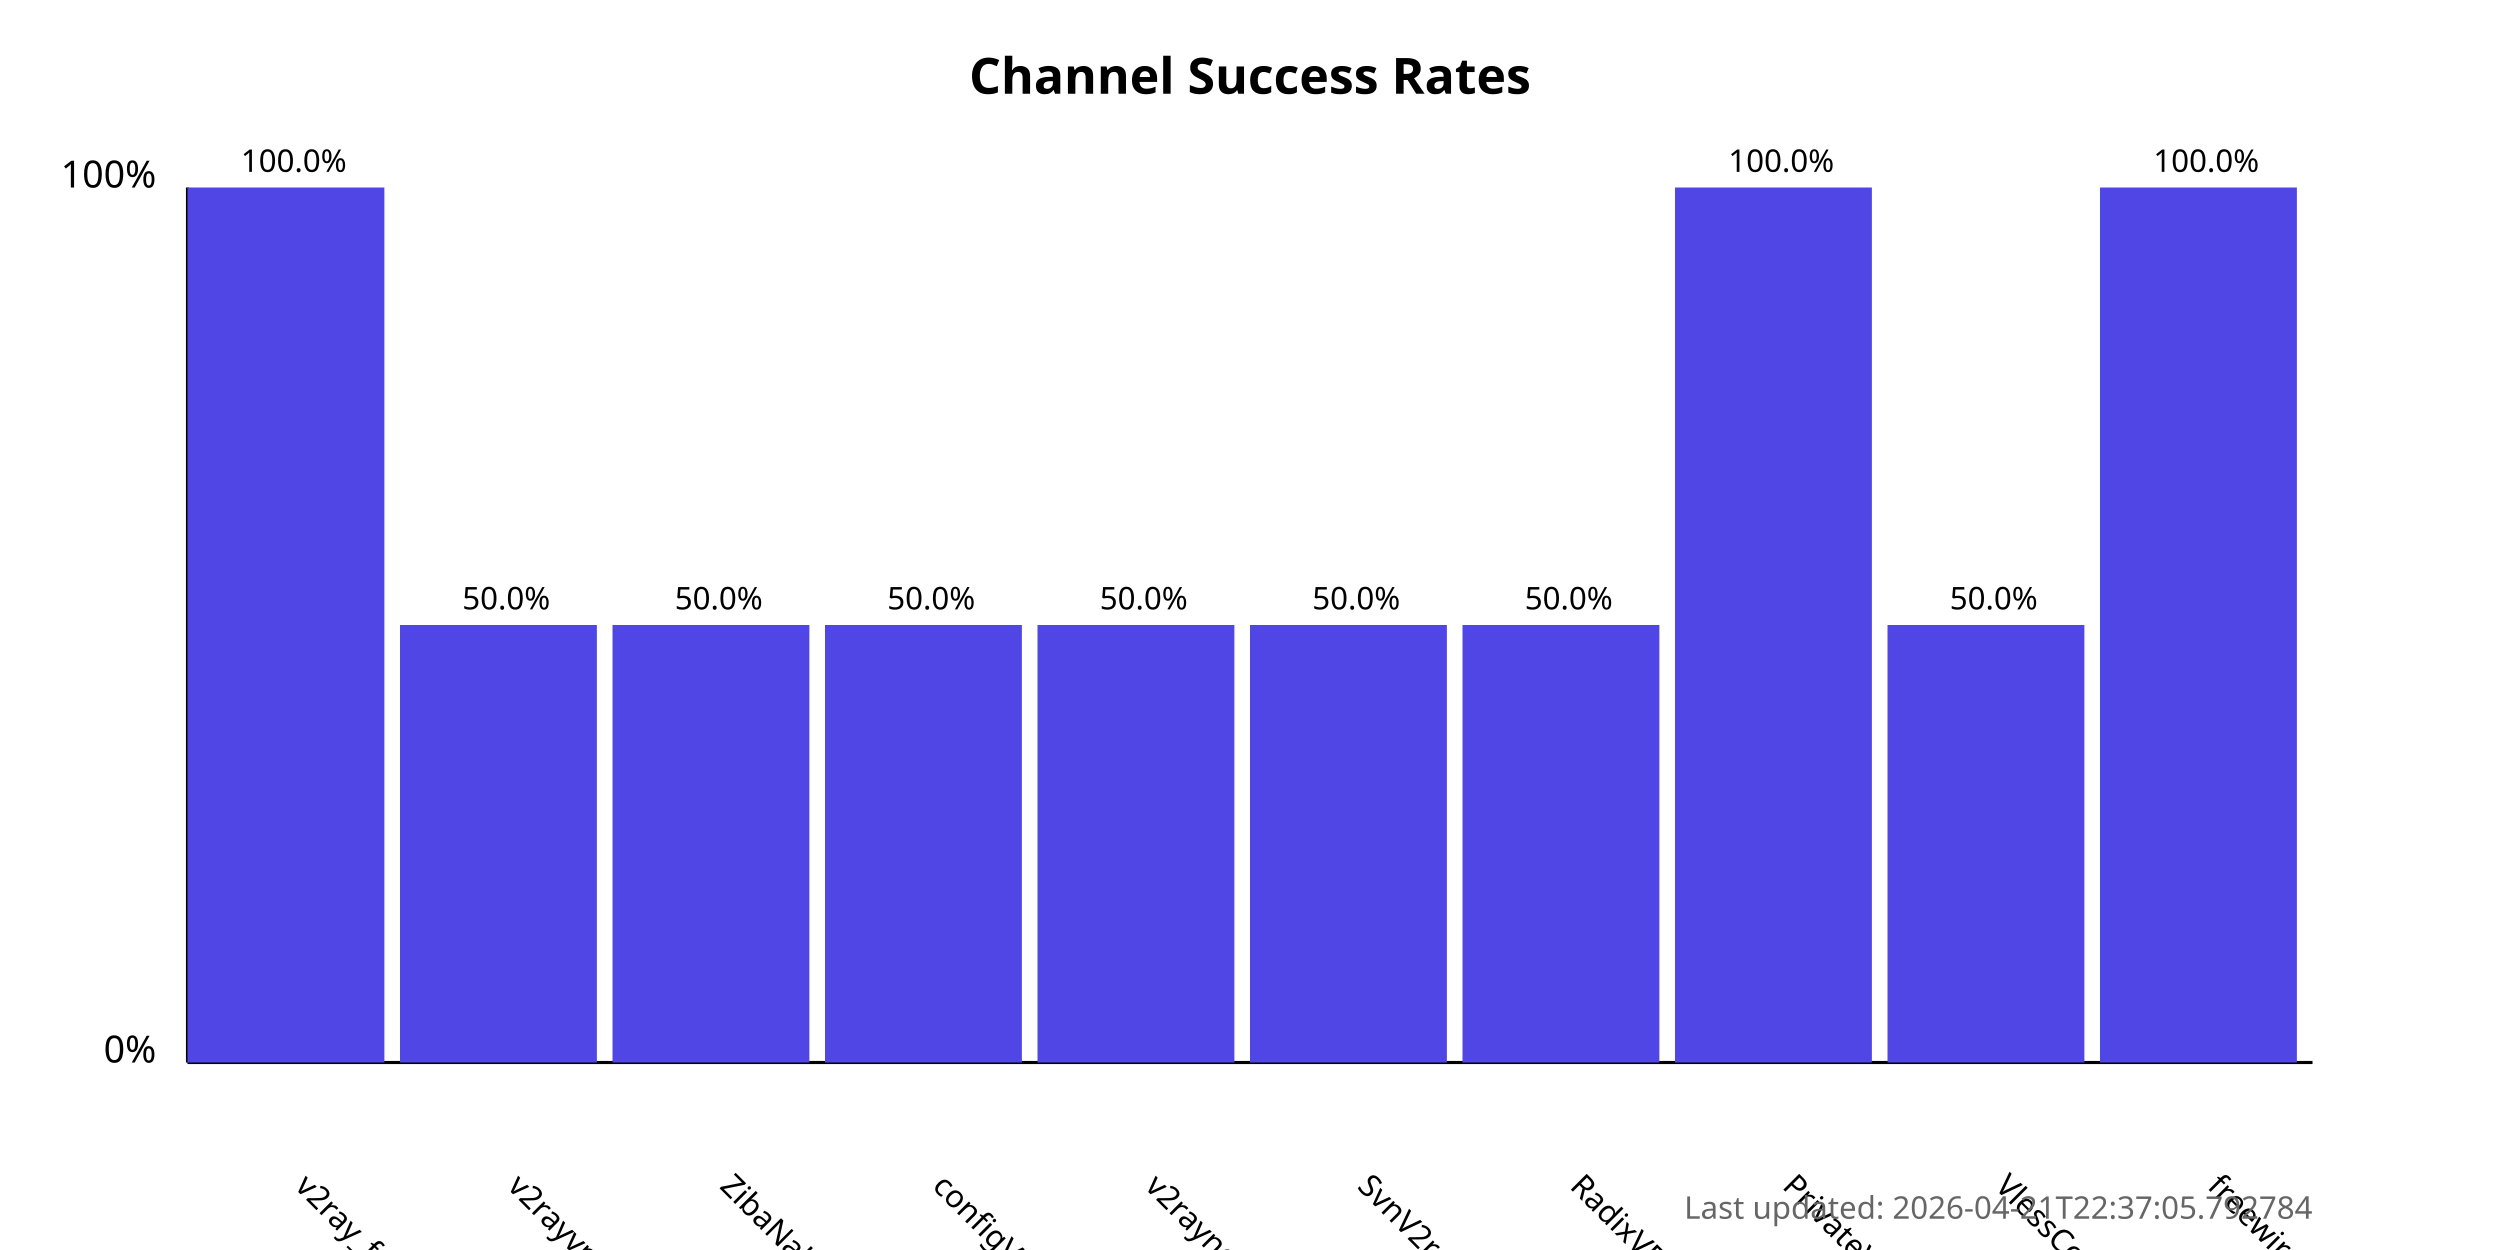
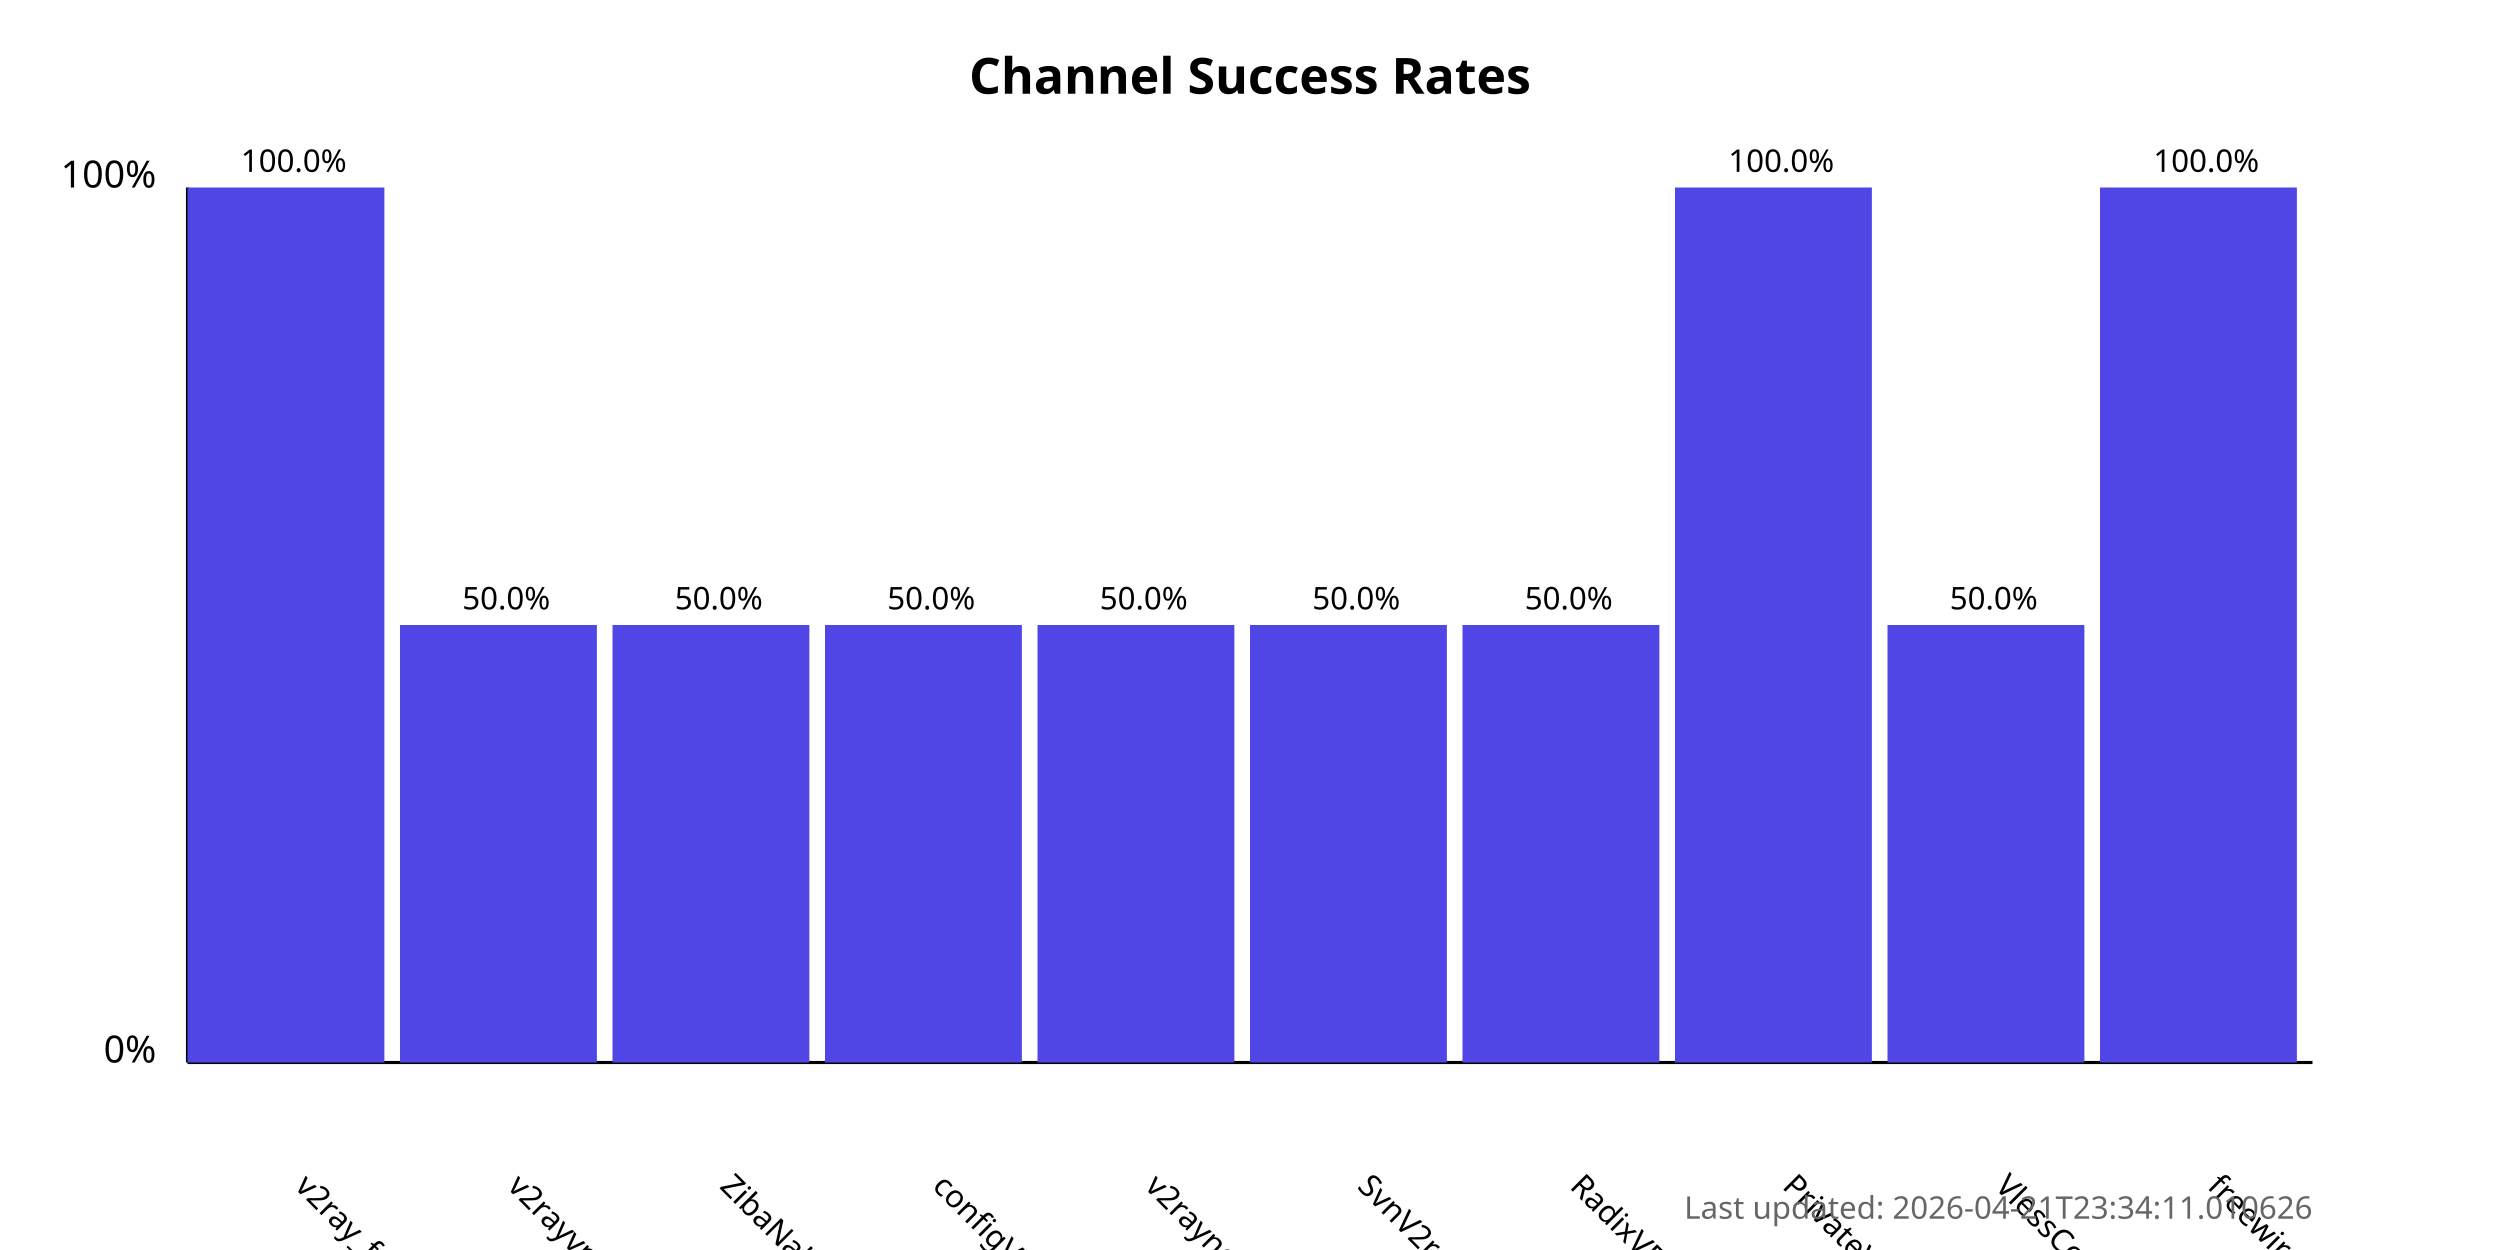
<svg xmlns="http://www.w3.org/2000/svg" width="800" height="400">
  <style>
            .chart-title { font: bold 16px sans-serif; }
            .axis-label { font: 12px sans-serif; }
            .tick-label { font: 10px sans-serif; }
            .bar { fill: #4f46e5; }
            .bar:hover { fill: #6366f1; }
            .timestamp { font: 10px sans-serif; fill: #666; }
        </style>
  <text x="400.0" y="30" text-anchor="middle" class="chart-title">
            Channel Success Rates
        </text>
  <line x1="60" y1="340" x2="60" y2="60" stroke="black" stroke-width="1" />
  <line x1="60" y1="340" x2="740" y2="340" stroke="black" stroke-width="1" />
  <text x="50" y="340" text-anchor="end" class="axis-label">0%</text>
  <text x="50" y="60" text-anchor="end" class="axis-label">100%</text>
  <g>
    <rect x="60" y="60.0" width="63.0" height="280.0" class="bar" />
    <text x="94.0" y="380" transform="rotate(45, 94.0, 380)" text-anchor="start" class="tick-label">
                v2ray_free_conf
            </text>
    <text x="94.0" y="55.0" text-anchor="middle" class="tick-label">
                100.0%
            </text>
  </g>
  <g>
    <rect x="128.0" y="200.0" width="63.0" height="140.0" class="bar" />
    <text x="162.0" y="380" transform="rotate(45, 162.0, 380)" text-anchor="start" class="tick-label">
                v2rayvpno
            </text>
    <text x="162.0" y="195.0" text-anchor="middle" class="tick-label">
                50.0%
            </text>
  </g>
  <g>
    <rect x="196.0" y="200.0" width="63.0" height="140.0" class="bar" />
    <text x="230.0" y="380" transform="rotate(45, 230.0, 380)" text-anchor="start" class="tick-label">
                ZibaNabz
            </text>
    <text x="230.0" y="195.0" text-anchor="middle" class="tick-label">
                50.0%
            </text>
  </g>
  <g>
    <rect x="264.0" y="200.0" width="63.0" height="140.0" class="bar" />
    <text x="298.0" y="380" transform="rotate(45, 298.0, 380)" text-anchor="start" class="tick-label">
                configV2rayForFree
            </text>
    <text x="298.0" y="195.0" text-anchor="middle" class="tick-label">
                50.0%
            </text>
  </g>
  <g>
    <rect x="332.0" y="200.0" width="63.0" height="140.0" class="bar" />
    <text x="366.0" y="380" transform="rotate(45, 366.0, 380)" text-anchor="start" class="tick-label">
                v2rayngvpn
            </text>
    <text x="366.0" y="195.0" text-anchor="middle" class="tick-label">
                50.0%
            </text>
  </g>
  <g>
    <rect x="400.0" y="200.0" width="63.0" height="140.0" class="bar" />
    <text x="434.0" y="380" transform="rotate(45, 434.0, 380)" text-anchor="start" class="tick-label">
                SvnV2ray
            </text>
    <text x="434.0" y="195.0" text-anchor="middle" class="tick-label">
                50.0%
            </text>
  </g>
  <g>
    <rect x="468.0" y="200.0" width="63.0" height="140.0" class="bar" />
    <text x="502.0" y="380" transform="rotate(45, 502.0, 380)" text-anchor="start" class="tick-label">
                RadixVPN
            </text>
    <text x="502.0" y="195.0" text-anchor="middle" class="tick-label">
                50.0%
            </text>
  </g>
  <g>
    <rect x="536.0" y="60.0" width="63.0" height="280.0" class="bar" />
    <text x="570.0" y="380" transform="rotate(45, 570.0, 380)" text-anchor="start" class="tick-label">
                PrivateVPNs
            </text>
    <text x="570.0" y="55.0" text-anchor="middle" class="tick-label">
                100.0%
            </text>
  </g>
  <g>
    <rect x="604.0" y="200.0" width="63.0" height="140.0" class="bar" />
    <text x="638.0" y="380" transform="rotate(45, 638.0, 380)" text-anchor="start" class="tick-label">
                VlessConfig
            </text>
    <text x="638.0" y="195.0" text-anchor="middle" class="tick-label">
                50.0%
            </text>
  </g>
  <g>
    <rect x="672.0" y="60.0" width="63.0" height="280.0" class="bar" />
    <text x="706.0" y="380" transform="rotate(45, 706.0, 380)" text-anchor="start" class="tick-label">
                freewireguard
            </text>
    <text x="706.0" y="55.0" text-anchor="middle" class="tick-label">
                100.0%
            </text>
  </g>
  <text x="740" y="390" text-anchor="end" class="timestamp">
-             Last updated: 2026-04-21T22:37:05.792784
+             Last updated: 2026-04-21T23:34:11.010626
        </text>
</svg>
